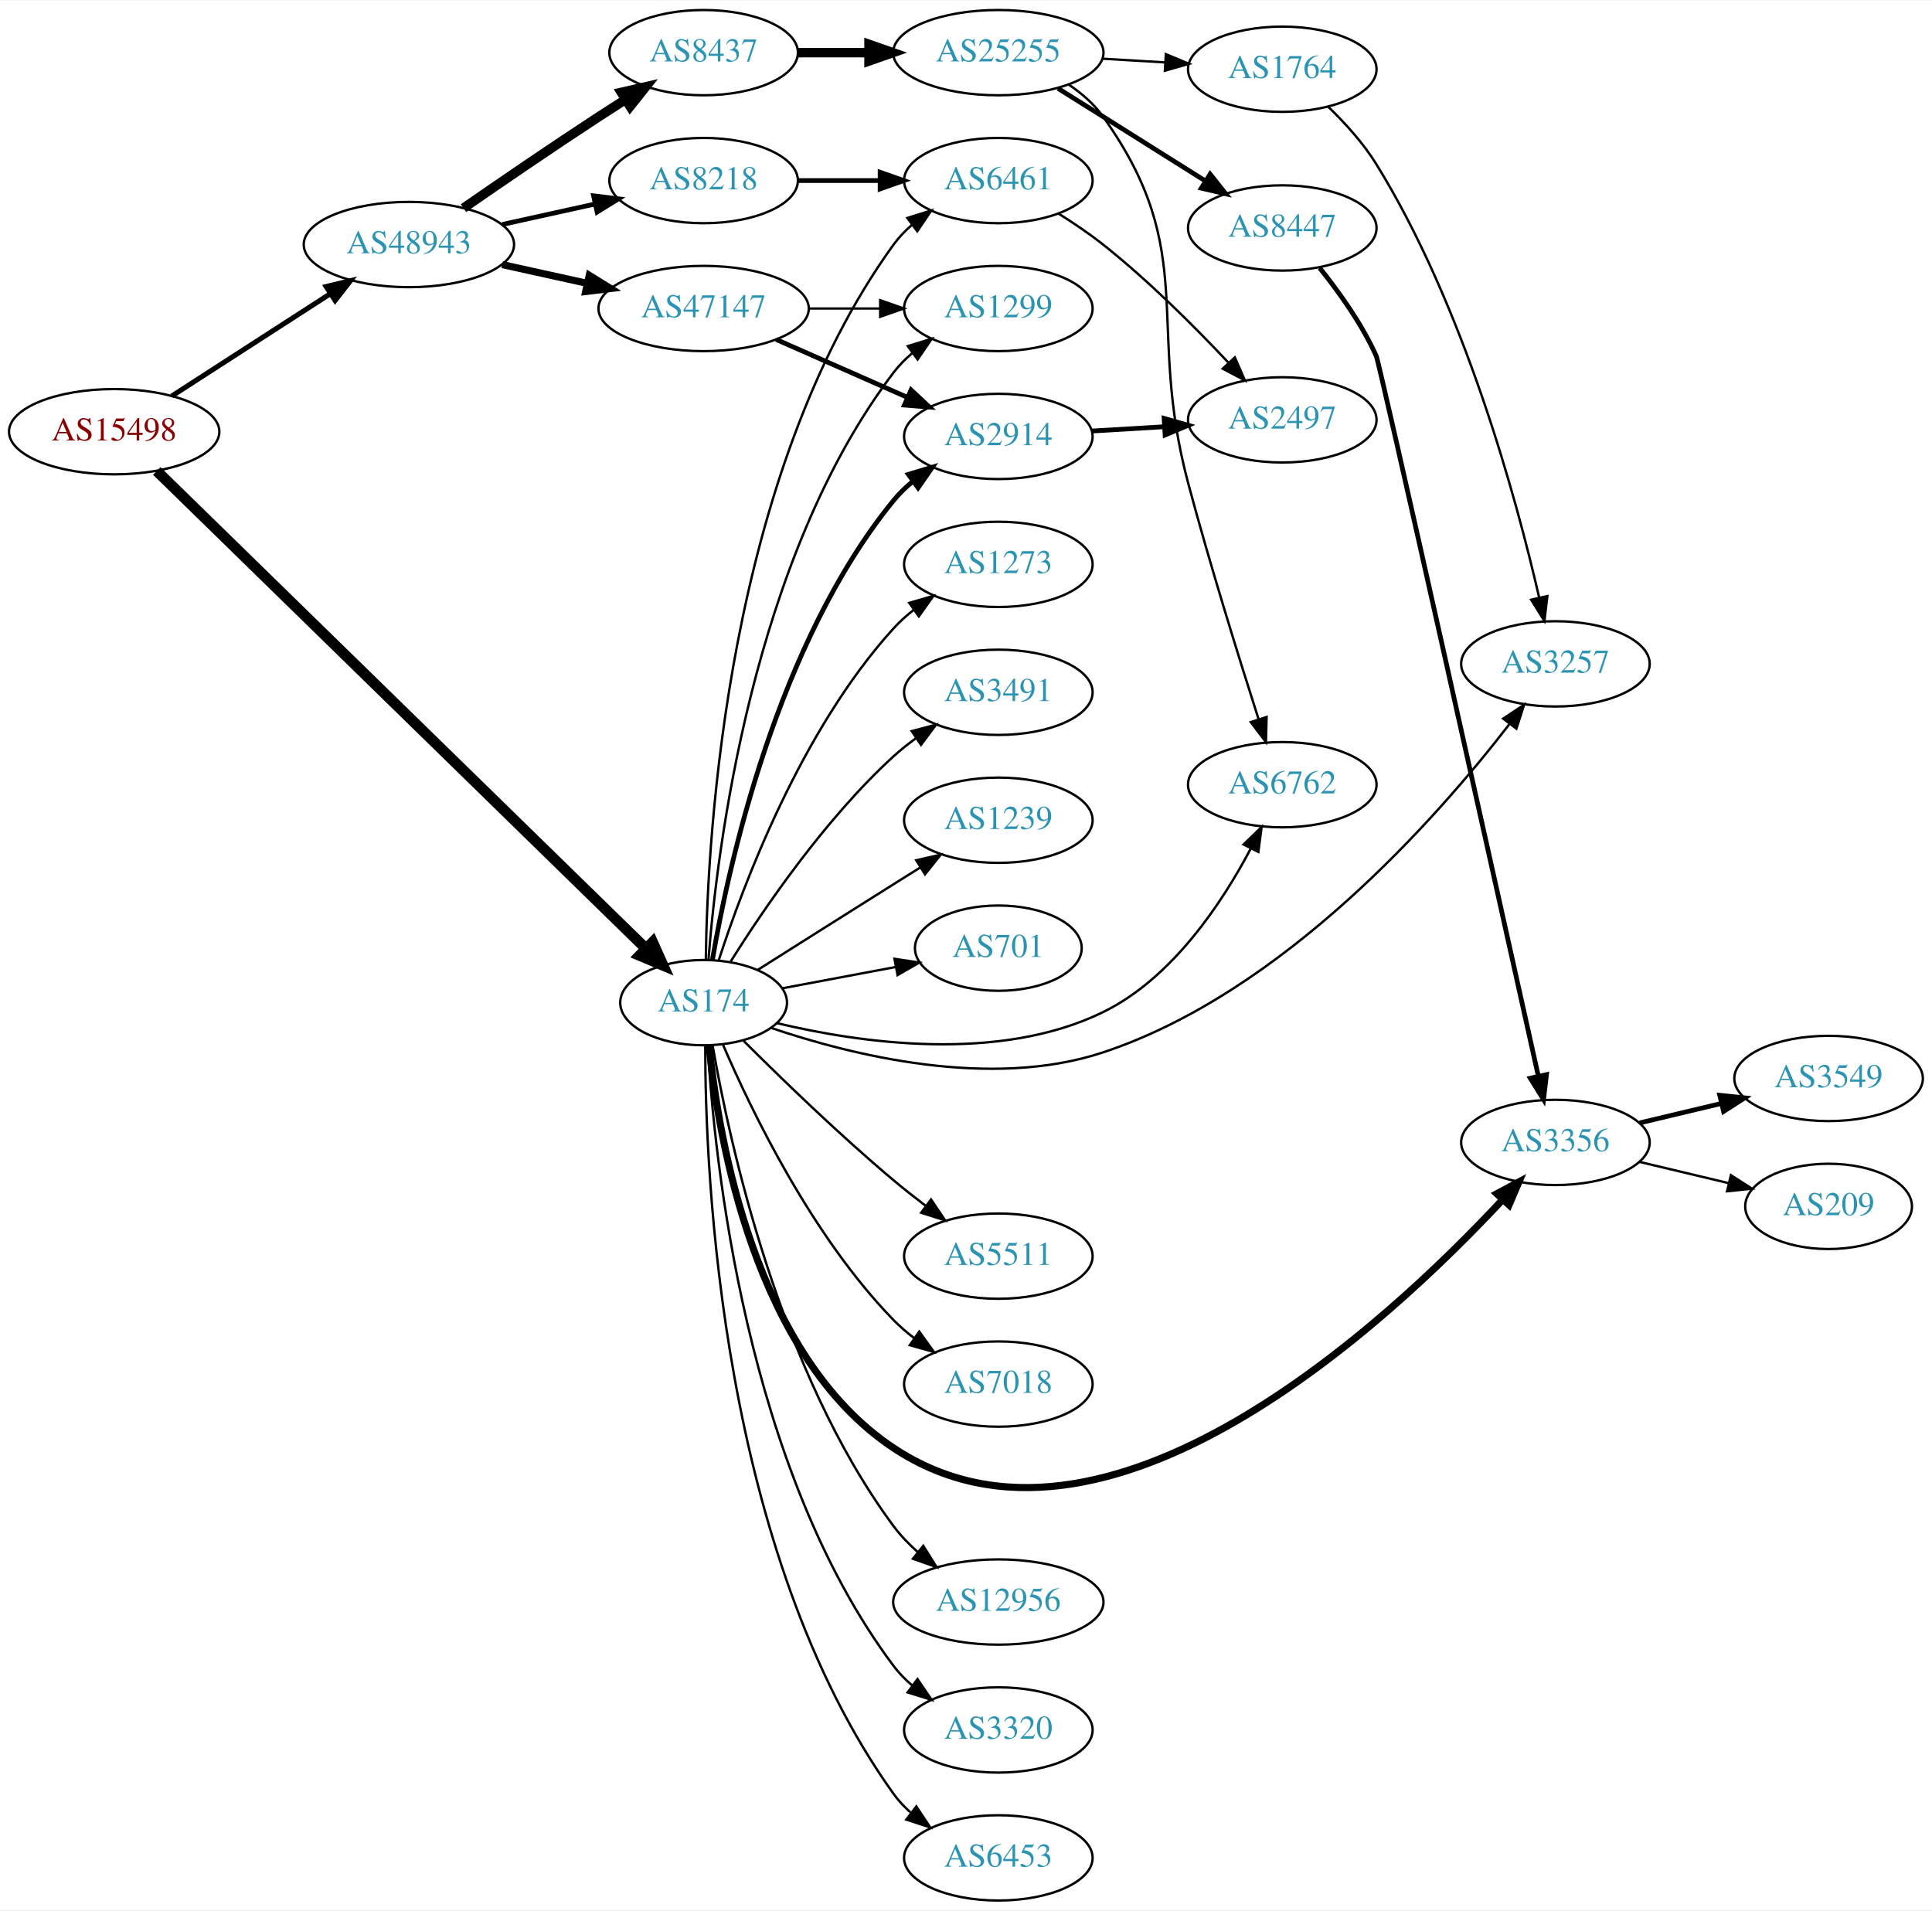
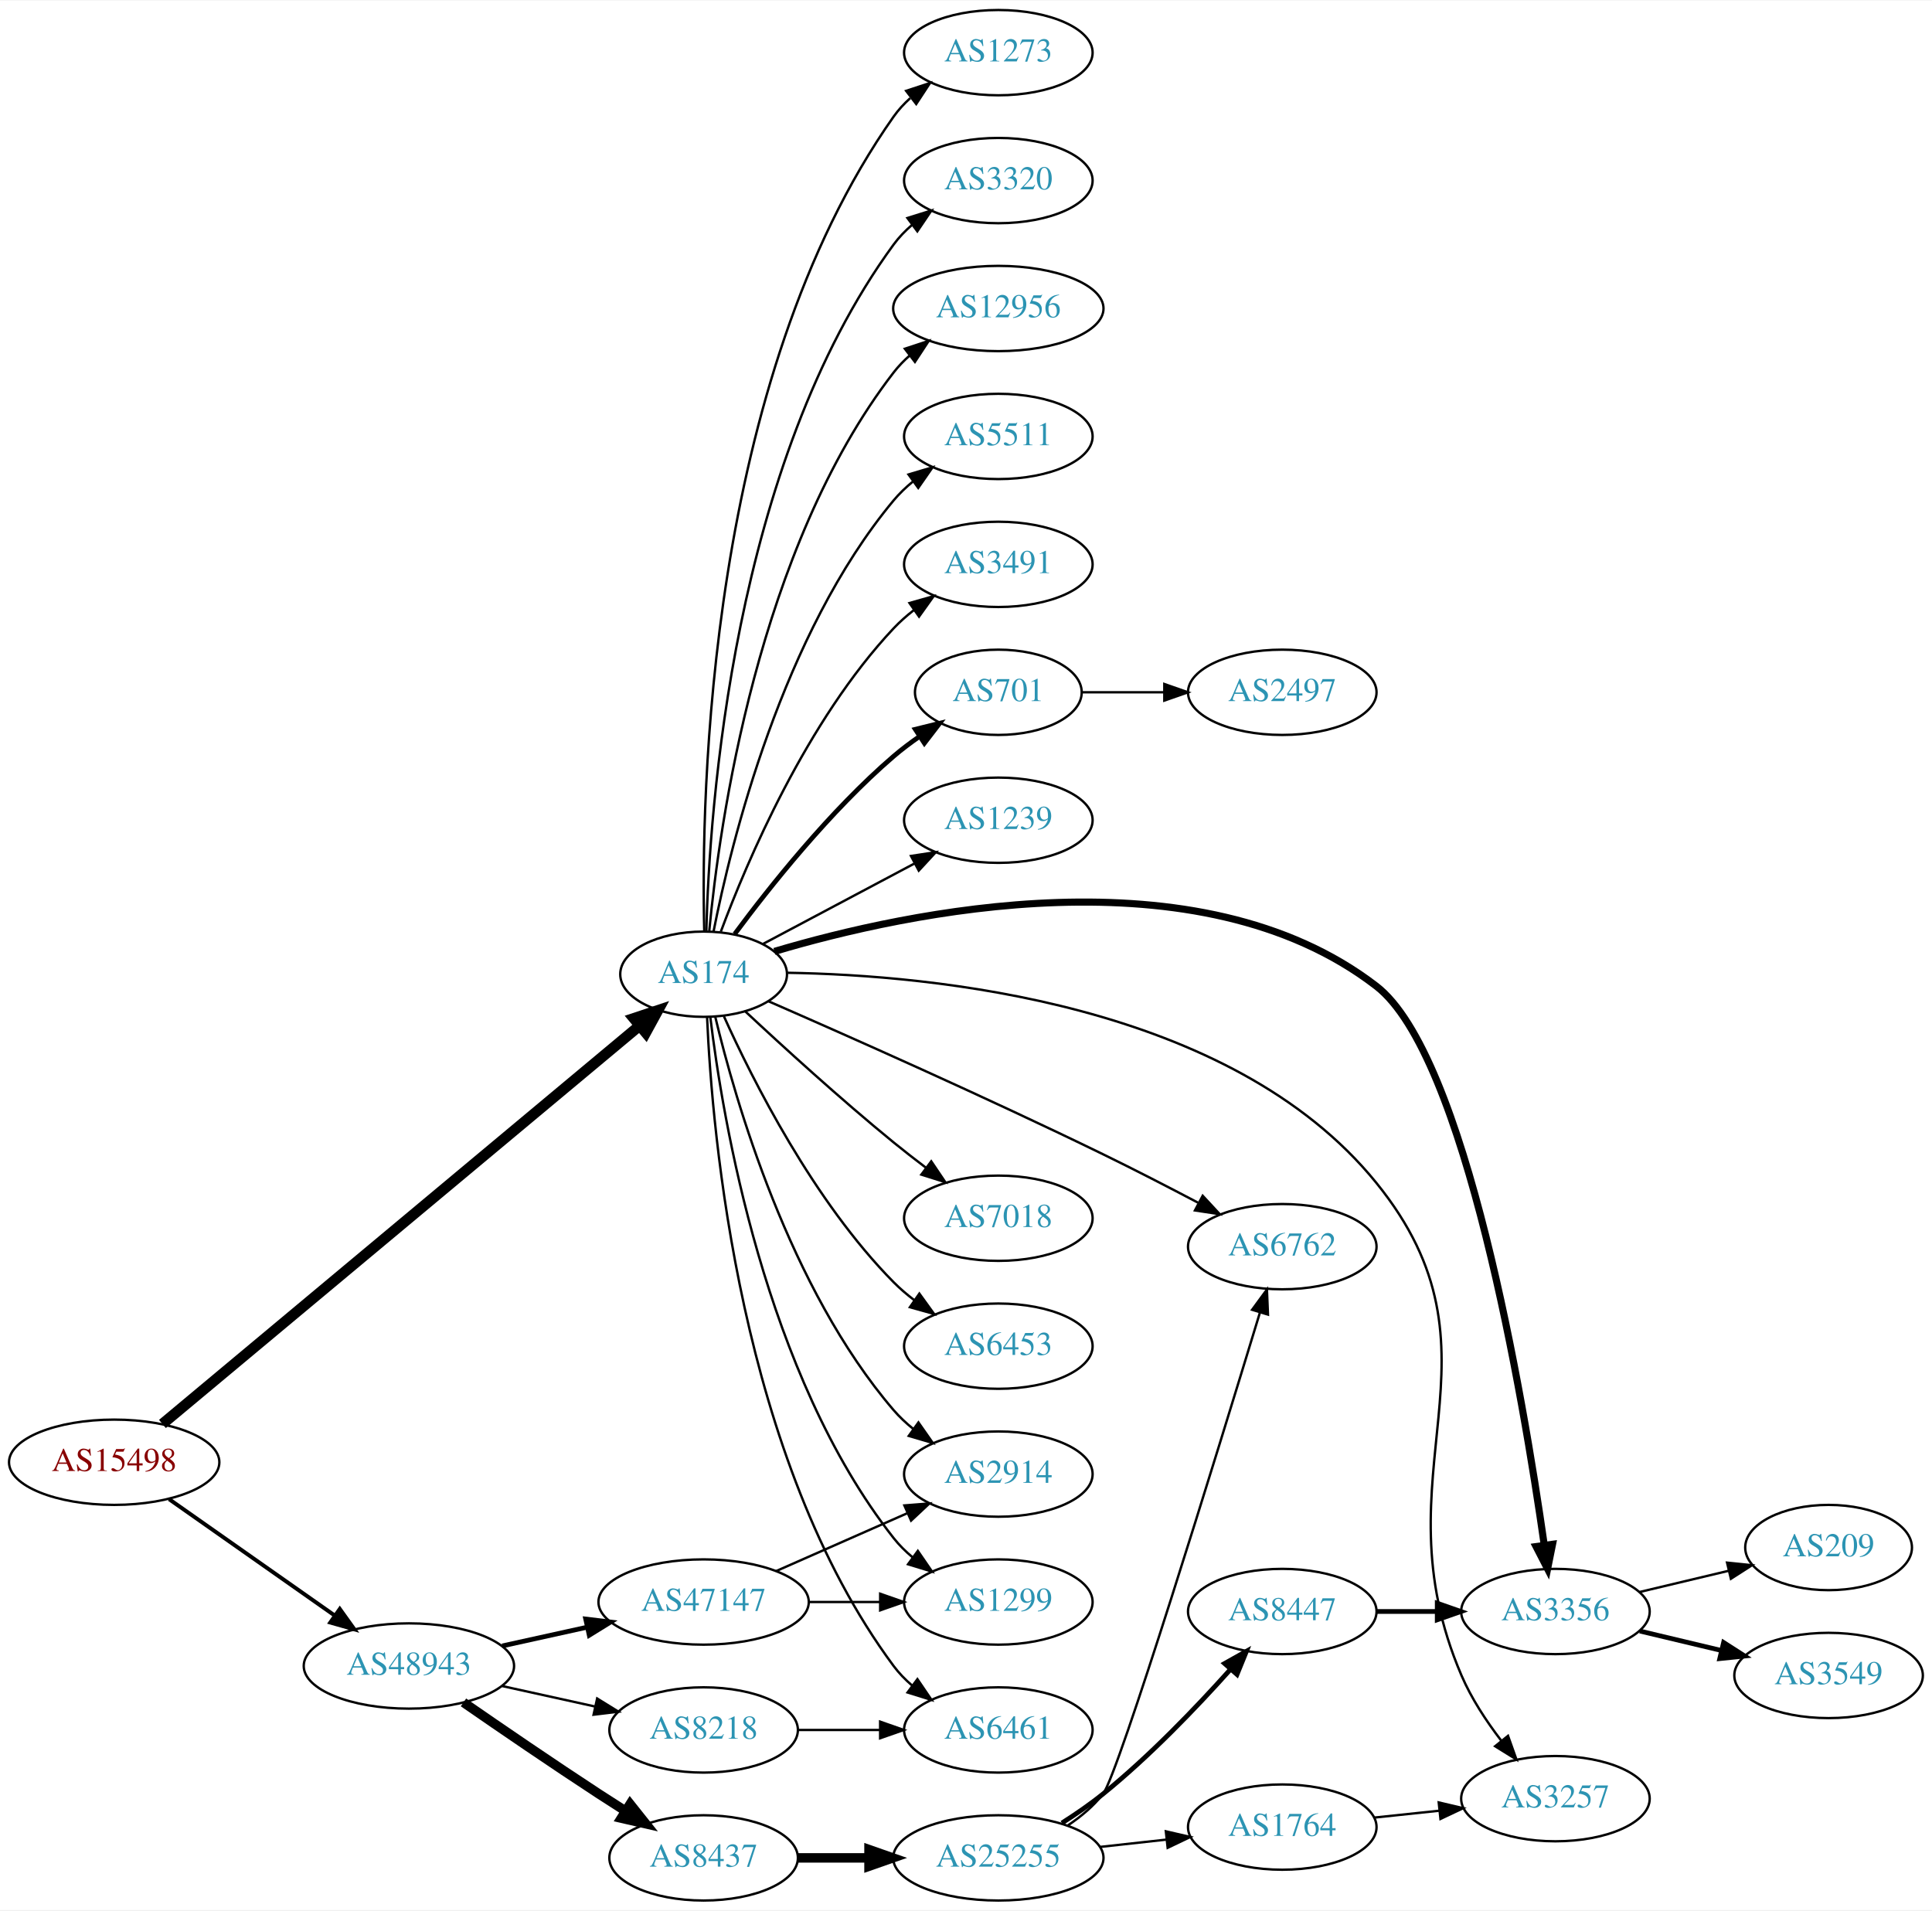
<svg xmlns="http://www.w3.org/2000/svg" xmlns:xlink="http://www.w3.org/1999/xlink" width="815pt" height="806pt" viewBox="0.00 0.00 815.45 806.00">
  <g id="graph0" class="graph" transform="scale(1 1) rotate(0) translate(4 802)">
    <polygon fill="white" stroke="none" points="-4,4 -4,-802 811.448,-802 811.448,4 -4,4" />
    <g id="node1" class="node">
      <g id="a_node1">
        <a xlink:href="/asn/15498" xlink:title="AS15498 ~ RTCnow Streaming Services GmbH [AT]">
-           <ellipse fill="#ffffff" stroke="black" cx="44.196" cy="-620" rx="44.393" ry="18" />
-           <text text-anchor="middle" x="44.196" y="-616.3" font-family="Times,serif" font-size="14.00" fill="#880000">AS15498</text>
+           <ellipse fill="#ffffff" stroke="black" cx="44.196" cy="-185" rx="44.393" ry="18" />
+           <text text-anchor="middle" x="44.196" y="-181.3" font-family="Times,serif" font-size="14.00" fill="#880000">AS15498</text>
        </a>
      </g>
    </g>
    <g id="node2" class="node">
      <g id="a_node2">
        <a xlink:href="/asn/174" xlink:title="AS174 ~ Cogent Communications [US]">
-           <ellipse fill="#ffffff" stroke="black" cx="292.98" cy="-379" rx="35.194" ry="18" />
-           <text text-anchor="middle" x="292.98" y="-375.3" font-family="Times,serif" font-size="14.00" fill="#2c94b3">AS174</text>
+           <ellipse fill="#ffffff" stroke="black" cx="292.98" cy="-391" rx="35.194" ry="18" />
+           <text text-anchor="middle" x="292.98" y="-387.3" font-family="Times,serif" font-size="14.00" fill="#2c94b3">AS174</text>
        </a>
      </g>
    </g>
    <g id="edge1" class="edge">
-       <path fill="none" stroke="black" stroke-width="4.5" d="M62.159,-603.435C105.263,-561.341 219.078,-450.193 268.51,-401.92" />
-       <polygon fill="black" stroke="black" stroke-width="4.5" points="271.467,-404.537 275.87,-394.733 265.965,-398.902 271.467,-404.537" />
+       <path fill="none" stroke="black" stroke-width="4.5" d="M64.561,-201.164C108.584,-237.912 216.202,-327.745 265.963,-369.282" />
+       <polygon fill="black" stroke="black" stroke-width="4.5" points="263.515,-372.368 273.715,-375.753 268.561,-366.322 263.515,-372.368" />
    </g>
    <g id="node3" class="node">
      <g id="a_node3">
        <a xlink:href="/asn/48943" xlink:title="AS48943 ~ KAPPER NETWORK-COMMUNICATIONS GmbH [AT]">
-           <ellipse fill="#ffffff" stroke="black" cx="168.588" cy="-699" rx="44.393" ry="18" />
-           <text text-anchor="middle" x="168.588" y="-695.3" font-family="Times,serif" font-size="14.00" fill="#2c94b3">AS48943</text>
+           <ellipse fill="#ffffff" stroke="black" cx="168.588" cy="-99" rx="44.393" ry="18" />
+           <text text-anchor="middle" x="168.588" y="-95.3" font-family="Times,serif" font-size="14.00" fill="#2c94b3">AS48943</text>
        </a>
      </g>
    </g>
    <g id="edge2" class="edge">
-       <path fill="none" stroke="black" stroke-width="2.132" d="M68.505,-635.045C87.44,-647.267 114.352,-664.638 135.352,-678.192" />
-       <polygon fill="black" stroke="black" stroke-width="2.132" points="133.649,-681.259 143.949,-683.742 137.445,-675.378 133.649,-681.259" />
+       <path fill="none" stroke="black" stroke-width="1.658" d="M67.36,-169.426C86.942,-155.666 115.676,-135.477 137.363,-120.238" />
+       <polygon fill="black" stroke="black" stroke-width="1.658" points="139.419,-123.071 145.589,-114.458 135.394,-117.344 139.419,-123.071" />
    </g>
    <g id="node4" class="node">
      <g id="a_node4">
-         <a xlink:href="/asn/3257" xlink:title="AS3257 ~ GTT [DE]">
-           <ellipse fill="#ffffff" stroke="black" cx="652.508" cy="-522" rx="39.794" ry="18" />
-           <text text-anchor="middle" x="652.508" y="-518.3" font-family="Times,serif" font-size="14.00" fill="#2c94b3">AS3257</text>
+         <a xlink:href="/asn/3491" xlink:title="AS3491 ~ PCCW Global, Inc. [US]">
+           <ellipse fill="#ffffff" stroke="black" cx="417.373" cy="-564" rx="39.794" ry="18" />
+           <text text-anchor="middle" x="417.373" y="-560.3" font-family="Times,serif" font-size="14.00" fill="#2c94b3">AS3491</text>
        </a>
      </g>
    </g>
    <g id="edge3" class="edge">
-       <path fill="none" stroke="black" d="M321.399,-368.368C355.191,-356.882 413.979,-342.206 461.569,-358 537.683,-383.261 602.543,-456.989 632.979,-496.421" />
-       <polygon fill="black" stroke="black" points="630.456,-498.887 639.284,-504.744 636.035,-494.66 630.456,-498.887" />
+       <path fill="none" stroke="black" d="M300.265,-409.014C311.277,-438.558 336.437,-497.924 373.176,-537 375.751,-539.738 378.661,-542.312 381.725,-544.699" />
+       <polygon fill="black" stroke="black" points="379.875,-547.677 390.067,-550.571 383.904,-541.953 379.875,-547.677" />
    </g>
    <g id="node5" class="node">
      <g id="a_node5">
-         <a xlink:href="/asn/3356" xlink:title="AS3356 ~ Level 3 Parent, LLC [US]">
-           <ellipse fill="#ffffff" stroke="black" cx="652.508" cy="-320" rx="39.794" ry="18" />
-           <text text-anchor="middle" x="652.508" y="-316.3" font-family="Times,serif" font-size="14.00" fill="#2c94b3">AS3356</text>
+         <a xlink:href="/asn/701" xlink:title="AS701 ~ UUNET [US]">
+           <ellipse fill="#ffffff" stroke="black" cx="417.373" cy="-510" rx="35.194" ry="18" />
+           <text text-anchor="middle" x="417.373" y="-506.3" font-family="Times,serif" font-size="14.00" fill="#2c94b3">AS701</text>
        </a>
      </g>
    </g>
    <g id="edge4" class="edge">
-       <path fill="none" stroke="black" stroke-width="3" d="M295.278,-360.987C299.173,-321.96 314.458,-229.98 373.176,-191 462.019,-132.022 582.148,-244.209 630.279,-295.897" />
-       <polygon fill="black" stroke="black" stroke-width="3" points="627.771,-298.34 637.108,-303.347 632.931,-293.611 627.771,-298.34" />
+       <path fill="none" stroke="black" stroke-width="2" d="M306.097,-407.964C320.599,-427.524 346.311,-459.939 373.176,-483 376.59,-485.931 380.354,-488.763 384.192,-491.42" />
+       <polygon fill="black" stroke="black" stroke-width="2" points="382.325,-494.381 392.61,-496.927 386.158,-488.523 382.325,-494.381" />
    </g>
    <g id="node6" class="node">
      <g id="a_node6">
-         <a xlink:href="/asn/6453" xlink:title="AS6453 ~ TATA COMMUNICATIONS (AMERICA) INC [US]">
-           <ellipse fill="#ffffff" stroke="black" cx="417.373" cy="-18" rx="39.794" ry="18" />
-           <text text-anchor="middle" x="417.373" y="-14.3" font-family="Times,serif" font-size="14.00" fill="#2c94b3">AS6453</text>
-         </a>
-       </g>
-     </g>
-     <g id="edge5" class="edge">
-       <path fill="none" stroke="black" d="M293.665,-360.756C293.631,-307.052 300.035,-146.916 373.176,-45 375.187,-42.198 377.588,-39.623 380.213,-37.271" />
-       <polygon fill="black" stroke="black" points="382.766,-39.726 388.597,-30.88 378.522,-34.159 382.766,-39.726" />
-     </g>
-     <g id="node7" class="node">
-       <g id="a_node7">
-         <a xlink:href="/asn/1273" xlink:title="AS1273 ~ Vodafone Group PLC [EU]">
-           <ellipse fill="#ffffff" stroke="black" cx="417.373" cy="-564" rx="39.794" ry="18" />
-           <text text-anchor="middle" x="417.373" y="-560.3" font-family="Times,serif" font-size="14.00" fill="#2c94b3">AS1273</text>
-         </a>
-       </g>
-     </g>
-     <g id="edge6" class="edge">
-       <path fill="none" stroke="black" d="M299.394,-396.99C309.578,-428.432 334.142,-494.112 373.176,-537 375.706,-539.78 378.587,-542.381 381.632,-544.785" />
-       <polygon fill="black" stroke="black" points="379.766,-547.753 389.948,-550.681 383.814,-542.042 379.766,-547.753" />
-     </g>
-     <g id="node8" class="node">
-       <g id="a_node8">
-         <a xlink:href="/asn/3491" xlink:title="AS3491 ~ PCCW Global, Inc. [US]">
-           <ellipse fill="#ffffff" stroke="black" cx="417.373" cy="-510" rx="39.794" ry="18" />
-           <text text-anchor="middle" x="417.373" y="-506.3" font-family="Times,serif" font-size="14.00" fill="#2c94b3">AS3491</text>
-         </a>
-       </g>
-     </g>
-     <g id="edge7" class="edge">
-       <path fill="none" stroke="black" d="M304.408,-396.366C318.197,-418.352 344.165,-456.546 373.176,-483 376.107,-485.672 379.336,-488.237 382.67,-490.649" />
-       <polygon fill="black" stroke="black" points="380.812,-493.618 391.06,-496.308 384.726,-487.814 380.812,-493.618" />
-     </g>
-     <g id="node9" class="node">
-       <g id="a_node9">
        <a xlink:href="/asn/1239" xlink:title="AS1239 ~ Sprint [US]">
          <ellipse fill="#ffffff" stroke="black" cx="417.373" cy="-456" rx="39.794" ry="18" />
          <text text-anchor="middle" x="417.373" y="-452.3" font-family="Times,serif" font-size="14.00" fill="#2c94b3">AS1239</text>
        </a>
      </g>
    </g>
+     <g id="edge5" class="edge">
+       <path fill="none" stroke="black" d="M318.161,-403.842C336.406,-413.531 361.682,-426.955 382.023,-437.757" />
+       <polygon fill="black" stroke="black" points="380.505,-440.914 390.978,-442.513 383.788,-434.732 380.505,-440.914" />
+     </g>
+     <g id="node7" class="node">
+       <g id="a_node7">
+         <a xlink:href="/asn/2914" xlink:title="AS2914 ~ NTT America, Inc. [US]">
+           <ellipse fill="#ffffff" stroke="black" cx="417.373" cy="-180" rx="39.794" ry="18" />
+           <text text-anchor="middle" x="417.373" y="-176.3" font-family="Times,serif" font-size="14.00" fill="#2c94b3">AS2914</text>
+         </a>
+       </g>
+     </g>
+     <g id="edge6" class="edge">
+       <path fill="none" stroke="black" d="M297.868,-373.132C306.294,-337.875 329.121,-258.328 373.176,-207 375.624,-204.148 378.45,-201.499 381.461,-199.063" />
+       <polygon fill="black" stroke="black" points="383.648,-201.801 389.729,-193.125 379.565,-196.116 383.648,-201.801" />
+     </g>
+     <g id="node8" class="node">
+       <g id="a_node8">
+         <a xlink:href="/asn/7018" xlink:title="AS7018 ~ AT&amp;T Services, Inc. [US]">
+           <ellipse fill="#ffffff" stroke="black" cx="417.373" cy="-288" rx="39.794" ry="18" />
+           <text text-anchor="middle" x="417.373" y="-284.3" font-family="Times,serif" font-size="14.00" fill="#2c94b3">AS7018</text>
+         </a>
+       </g>
+     </g>
+     <g id="edge7" class="edge">
+       <path fill="none" stroke="black" d="M310.574,-375.298C326.329,-360.59 350.854,-338.208 373.176,-320 377.516,-316.46 382.194,-312.822 386.813,-309.326" />
+       <polygon fill="black" stroke="black" points="389.054,-312.021 394.98,-303.238 384.871,-306.409 389.054,-312.021" />
+     </g>
+     <g id="node9" class="node">
+       <g id="a_node9">
+         <a xlink:href="/asn/6453" xlink:title="AS6453 ~ TATA COMMUNICATIONS (AMERICA) INC [US]">
+           <ellipse fill="#ffffff" stroke="black" cx="417.373" cy="-234" rx="39.794" ry="18" />
+           <text text-anchor="middle" x="417.373" y="-230.3" font-family="Times,serif" font-size="14.00" fill="#2c94b3">AS6453</text>
+         </a>
+       </g>
+     </g>
    <g id="edge8" class="edge">
-       <path fill="none" stroke="black" d="M315.814,-392.821C331.709,-402.875 353.762,-416.804 373.176,-429 376.799,-431.276 380.595,-433.656 384.37,-436.019" />
-       <polygon fill="black" stroke="black" points="382.712,-439.11 393.046,-441.446 386.424,-433.176 382.712,-439.11" />
+       <path fill="none" stroke="black" d="M301.53,-373.267C313.599,-346.481 339.362,-295.205 373.176,-261 375.819,-258.327 378.775,-255.797 381.866,-253.437" />
+       <polygon fill="black" stroke="black" points="384.04,-256.189 390.248,-247.603 380.041,-250.444 384.04,-256.189" />
    </g>
    <g id="node10" class="node">
      <g id="a_node10">
-         <a xlink:href="/asn/701" xlink:title="AS701 ~ UUNET [US]">
-           <ellipse fill="#ffffff" stroke="black" cx="417.373" cy="-402" rx="35.194" ry="18" />
-           <text text-anchor="middle" x="417.373" y="-398.3" font-family="Times,serif" font-size="14.00" fill="#2c94b3">AS701</text>
+         <a xlink:href="/asn/1273" xlink:title="AS1273 ~ Vodafone Group PLC [EU]">
+           <ellipse fill="#ffffff" stroke="black" cx="417.373" cy="-780" rx="39.794" ry="18" />
+           <text text-anchor="middle" x="417.373" y="-776.3" font-family="Times,serif" font-size="14.00" fill="#2c94b3">AS1273</text>
        </a>
      </g>
    </g>
    <g id="edge9" class="edge">
-       <path fill="none" stroke="black" d="M326.137,-385.043C340.778,-387.794 358.306,-391.088 374.003,-394.038" />
-       <polygon fill="black" stroke="black" points="373.531,-397.51 384.005,-395.918 374.824,-390.631 373.531,-397.51" />
+       <path fill="none" stroke="black" d="M293.243,-409.124C291.849,-465.591 294.439,-641.243 373.176,-753 375.163,-755.82 377.547,-758.407 380.161,-760.767" />
+       <polygon fill="black" stroke="black" points="378.458,-763.871 388.525,-767.171 382.713,-758.313 378.458,-763.871" />
    </g>
    <g id="node11" class="node">
      <g id="a_node11">
-         <a xlink:href="/asn/1299" xlink:title="AS1299 ~ Telia Carrier [EU]">
-           <ellipse fill="#ffffff" stroke="black" cx="417.373" cy="-672" rx="39.794" ry="18" />
-           <text text-anchor="middle" x="417.373" y="-668.3" font-family="Times,serif" font-size="14.00" fill="#2c94b3">AS1299</text>
+         <a xlink:href="/asn/3257" xlink:title="AS3257 ~ GTT [DE]">
+           <ellipse fill="#ffffff" stroke="black" cx="652.508" cy="-43" rx="39.794" ry="18" />
+           <text text-anchor="middle" x="652.508" y="-39.3" font-family="Times,serif" font-size="14.00" fill="#2c94b3">AS3257</text>
        </a>
      </g>
    </g>
    <g id="edge10" class="edge">
-       <path fill="none" stroke="black" d="M295.033,-397.108C298.55,-443.115 313.338,-566.411 373.176,-645 375.453,-647.99 378.165,-650.732 381.104,-653.225" />
-       <polygon fill="black" stroke="black" points="379.146,-656.13 389.273,-659.244 383.298,-650.494 379.146,-656.13" />
+       <path fill="none" stroke="black" d="M328.421,-391.605C389.305,-390.614 515.318,-378.908 576.862,-303 635.947,-230.124 575.873,-181.22 612.862,-95 617.009,-85.333 623.283,-75.79 629.577,-67.57" />
+       <polygon fill="black" stroke="black" points="632.504,-69.516 636.055,-59.533 627.054,-65.123 632.504,-69.516" />
    </g>
    <g id="node12" class="node">
      <g id="a_node12">
-         <a xlink:href="/asn/6461" xlink:title="AS6461 ~ Zayo Bandwidth [US]">
-           <ellipse fill="#ffffff" stroke="black" cx="417.373" cy="-726" rx="39.794" ry="18" />
-           <text text-anchor="middle" x="417.373" y="-722.3" font-family="Times,serif" font-size="14.00" fill="#2c94b3">AS6461</text>
+         <a xlink:href="/asn/3356" xlink:title="AS3356 ~ Level 3 Parent, LLC [US]">
+           <ellipse fill="#ffffff" stroke="black" cx="652.508" cy="-122" rx="39.794" ry="18" />
+           <text text-anchor="middle" x="652.508" y="-118.3" font-family="Times,serif" font-size="14.00" fill="#2c94b3">AS3356</text>
        </a>
      </g>
    </g>
    <g id="edge11" class="edge">
-       <path fill="none" stroke="black" d="M293.903,-397.23C294.568,-449.429 302.791,-601.933 373.176,-699 375.383,-702.043 378.047,-704.82 380.957,-707.335" />
-       <polygon fill="black" stroke="black" points="378.973,-710.221 389.084,-713.384 383.152,-704.605 378.973,-710.221" />
+       <path fill="none" stroke="black" stroke-width="3" d="M322.867,-400.624C378.482,-417.181 501.571,-444.007 576.862,-386 614.591,-356.932 638.928,-212.161 647.77,-150.206" />
+       <polygon fill="black" stroke="black" stroke-width="3" points="651.281,-150.372 649.195,-139.985 644.348,-149.406 651.281,-150.372" />
    </g>
    <g id="node13" class="node">
      <g id="a_node13">
-         <a xlink:href="/asn/5511" xlink:title="AS5511 ~ Orange S.A. [FR]">
-           <ellipse fill="#ffffff" stroke="black" cx="417.373" cy="-272" rx="39.794" ry="18" />
-           <text text-anchor="middle" x="417.373" y="-268.3" font-family="Times,serif" font-size="14.00" fill="#2c94b3">AS5511</text>
+         <a xlink:href="/asn/3320" xlink:title="AS3320 ~ DTAG [DE]">
+           <ellipse fill="#ffffff" stroke="black" cx="417.373" cy="-726" rx="39.794" ry="18" />
+           <text text-anchor="middle" x="417.373" y="-722.3" font-family="Times,serif" font-size="14.00" fill="#2c94b3">AS3320</text>
        </a>
      </g>
    </g>
    <g id="edge12" class="edge">
-       <path fill="none" stroke="black" d="M309.834,-362.895C325.458,-347.289 350.252,-323.226 373.176,-304 377.467,-300.402 382.119,-296.732 386.728,-293.223" />
-       <polygon fill="black" stroke="black" points="388.971,-295.916 394.889,-287.128 384.782,-290.307 388.971,-295.916" />
+       <path fill="none" stroke="black" d="M294.125,-409.283C295.409,-460.223 305.178,-606.113 373.176,-699 375.397,-702.033 378.07,-704.803 380.985,-707.314" />
+       <polygon fill="black" stroke="black" points="379.006,-710.204 389.121,-713.357 383.181,-704.584 379.006,-710.204" />
    </g>
    <g id="node14" class="node">
      <g id="a_node14">
-         <a xlink:href="/asn/7018" xlink:title="AS7018 ~ AT&amp;T Services, Inc. [US]">
-           <ellipse fill="#ffffff" stroke="black" cx="417.373" cy="-218" rx="39.794" ry="18" />
-           <text text-anchor="middle" x="417.373" y="-214.3" font-family="Times,serif" font-size="14.00" fill="#2c94b3">AS7018</text>
+         <a xlink:href="/asn/12956" xlink:title="AS12956 ~ TELXIUS [ES]">
+           <ellipse fill="#ffffff" stroke="black" cx="417.373" cy="-672" rx="44.393" ry="18" />
+           <text text-anchor="middle" x="417.373" y="-668.3" font-family="Times,serif" font-size="14.00" fill="#2c94b3">AS12956</text>
        </a>
      </g>
    </g>
    <g id="edge13" class="edge">
-       <path fill="none" stroke="black" d="M301.203,-361.161C313.014,-333.663 338.646,-280.4 373.176,-245 375.801,-242.309 378.745,-239.768 381.829,-237.401" />
-       <polygon fill="black" stroke="black" points="384.004,-240.151 390.2,-231.556 379.997,-234.411 384.004,-240.151" />
+       <path fill="none" stroke="black" d="M295.361,-409.276C299.58,-453.974 315.752,-570.581 373.176,-645 375.175,-647.591 377.499,-649.996 380.011,-652.217" />
+       <polygon fill="black" stroke="black" points="377.913,-655.018 387.98,-658.32 382.169,-649.461 377.913,-655.018" />
    </g>
    <g id="node15" class="node">
      <g id="a_node15">
-         <a xlink:href="/asn/12956" xlink:title="AS12956 ~ TELXIUS [ES]">
-           <ellipse fill="#ffffff" stroke="black" cx="417.373" cy="-126" rx="44.393" ry="18" />
-           <text text-anchor="middle" x="417.373" y="-122.3" font-family="Times,serif" font-size="14.00" fill="#2c94b3">AS12956</text>
+         <a xlink:href="/asn/5511" xlink:title="AS5511 ~ Orange S.A. [FR]">
+           <ellipse fill="#ffffff" stroke="black" cx="417.373" cy="-618" rx="39.794" ry="18" />
+           <text text-anchor="middle" x="417.373" y="-614.3" font-family="Times,serif" font-size="14.00" fill="#2c94b3">AS5511</text>
        </a>
      </g>
    </g>
    <g id="edge14" class="edge">
-       <path fill="none" stroke="black" d="M296.768,-360.997C303.685,-321.031 324.706,-223.284 373.176,-158 376.083,-154.085 379.603,-150.435 383.364,-147.105" />
-       <polygon fill="black" stroke="black" points="385.694,-149.723 391.305,-140.736 381.314,-144.262 385.694,-149.723" />
+       <path fill="none" stroke="black" d="M297.157,-408.966C304.572,-446.51 326.086,-534.475 373.176,-591 375.582,-593.888 378.38,-596.561 381.373,-599.011" />
+       <polygon fill="black" stroke="black" points="379.462,-601.948 389.616,-604.97 383.562,-596.275 379.462,-601.948" />
    </g>
    <g id="node16" class="node">
      <g id="a_node16">
-         <a xlink:href="/asn/6762" xlink:title="AS6762 ~ TELECOM ITALIA SPARKLE S.p.A. [IT]">
-           <ellipse fill="#ffffff" stroke="black" cx="537.215" cy="-471" rx="39.794" ry="18" />
-           <text text-anchor="middle" x="537.215" y="-467.3" font-family="Times,serif" font-size="14.00" fill="#2c94b3">AS6762</text>
+         <a xlink:href="/asn/1299" xlink:title="AS1299 ~ Telia Carrier [EU]">
+           <ellipse fill="#ffffff" stroke="black" cx="417.373" cy="-126" rx="39.794" ry="18" />
+           <text text-anchor="middle" x="417.373" y="-122.3" font-family="Times,serif" font-size="14.00" fill="#2c94b3">AS1299</text>
        </a>
      </g>
    </g>
    <g id="edge15" class="edge">
-       <path fill="none" stroke="black" d="M323.893,-370.365C358.851,-362.003 417.517,-353.452 461.569,-375 490.738,-389.269 511.802,-421.046 523.971,-444.142" />
-       <polygon fill="black" stroke="black" points="520.871,-445.766 528.493,-453.125 527.123,-442.619 520.871,-445.766" />
+       <path fill="none" stroke="black" d="M295.804,-372.926C300.919,-330.347 318.78,-222.129 373.176,-153 375.501,-150.046 378.244,-147.329 381.203,-144.851" />
+       <polygon fill="black" stroke="black" points="383.396,-147.584 389.399,-138.854 379.262,-141.935 383.396,-147.584" />
    </g>
    <g id="node17" class="node">
      <g id="a_node17">
-         <a xlink:href="/asn/3320" xlink:title="AS3320 ~ DTAG [DE]">
-           <ellipse fill="#ffffff" stroke="black" cx="417.373" cy="-72" rx="39.794" ry="18" />
-           <text text-anchor="middle" x="417.373" y="-68.3" font-family="Times,serif" font-size="14.00" fill="#2c94b3">AS3320</text>
+         <a xlink:href="/asn/6762" xlink:title="AS6762 ~ TELECOM ITALIA SPARKLE S.p.A. [IT]">
+           <ellipse fill="#ffffff" stroke="black" cx="537.215" cy="-276" rx="39.794" ry="18" />
+           <text text-anchor="middle" x="537.215" y="-272.3" font-family="Times,serif" font-size="14.00" fill="#2c94b3">AS6762</text>
        </a>
      </g>
    </g>
    <g id="edge16" class="edge">
-       <path fill="none" stroke="black" d="M294.694,-361.001C297.428,-313.452 310.551,-182.431 373.176,-99 375.433,-95.994 378.131,-93.242 381.061,-90.742" />
-       <polygon fill="black" stroke="black" points="383.256,-93.473 389.218,-84.715 379.095,-87.843 383.256,-93.473" />
+       <path fill="none" stroke="black" d="M320.316,-379.6C353.503,-365.11 412.176,-339.079 461.569,-315 474.765,-308.567 489.093,-301.18 501.634,-294.578" />
+       <polygon fill="black" stroke="black" points="503.628,-297.483 510.828,-289.711 500.353,-291.297 503.628,-297.483" />
    </g>
    <g id="node18" class="node">
      <g id="a_node18">
-         <a xlink:href="/asn/2914" xlink:title="AS2914 ~ NTT America, Inc. [US]">
-           <ellipse fill="#ffffff" stroke="black" cx="417.373" cy="-618" rx="39.794" ry="18" />
-           <text text-anchor="middle" x="417.373" y="-614.3" font-family="Times,serif" font-size="14.00" fill="#2c94b3">AS2914</text>
+         <a xlink:href="/asn/6461" xlink:title="AS6461 ~ Zayo Bandwidth [US]">
+           <ellipse fill="#ffffff" stroke="black" cx="417.373" cy="-72" rx="39.794" ry="18" />
+           <text text-anchor="middle" x="417.373" y="-68.3" font-family="Times,serif" font-size="14.00" fill="#2c94b3">AS6461</text>
        </a>
      </g>
    </g>
    <g id="edge17" class="edge">
-       <path fill="none" stroke="black" stroke-width="2" d="M296.705,-397.139C303.4,-436.404 323.844,-530.595 373.176,-591 375.554,-593.911 378.333,-596.6 381.314,-599.06" />
-       <polygon fill="black" stroke="black" stroke-width="2" points="379.392,-601.99 389.541,-605.032 383.505,-596.325 379.392,-601.99" />
+       <path fill="none" stroke="black" d="M294.436,-372.953C296.533,-324.001 308.218,-186.519 373.176,-99 375.417,-95.982 378.103,-93.222 381.027,-90.717" />
+       <polygon fill="black" stroke="black" points="383.222,-93.447 389.174,-84.682 379.055,-87.822 383.222,-93.447" />
    </g>
    <g id="node22" class="node">
      <g id="a_node22">
-         <a xlink:href="/asn/47147" xlink:title="AS47147 ~ ANEXIA Internetdienstleistungs GmbH [AT]">
-           <ellipse fill="#ffffff" stroke="black" cx="292.98" cy="-672" rx="44.393" ry="18" />
-           <text text-anchor="middle" x="292.98" y="-668.3" font-family="Times,serif" font-size="14.00" fill="#2c94b3">AS47147</text>
+         <a xlink:href="/asn/8437" xlink:title="AS8437 ~ Hutchison Drei Austria GmbH [AT]">
+           <ellipse fill="#ffffff" stroke="black" cx="292.98" cy="-18" rx="39.794" ry="18" />
+           <text text-anchor="middle" x="292.98" y="-14.3" font-family="Times,serif" font-size="14.00" fill="#2c94b3">AS8437</text>
        </a>
      </g>
    </g>
    <g id="edge21" class="edge">
-       <path fill="none" stroke="black" stroke-width="3" d="M207.978,-690.531C219.37,-688.018 231.993,-685.233 243.917,-682.603" />
-       <polygon fill="black" stroke="black" stroke-width="3" points="244.716,-686.011 253.727,-680.439 243.208,-679.175 244.716,-686.011" />
+       <path fill="none" stroke="black" stroke-width="4" d="M191.619,-83.633C207.421,-72.695 229.278,-57.739 248.784,-45 252.366,-42.661 256.137,-40.241 259.897,-37.856" />
+       <polygon fill="black" stroke="black" stroke-width="4" points="261.959,-40.693 268.558,-32.404 258.23,-34.769 261.959,-40.693" />
    </g>
    <g id="node23" class="node">
      <g id="a_node23">
-         <a xlink:href="/asn/8218" xlink:title="AS8218 ~ legacy Neotelecoms [FR]">
-           <ellipse fill="#ffffff" stroke="black" cx="292.98" cy="-726" rx="39.794" ry="18" />
-           <text text-anchor="middle" x="292.98" y="-722.3" font-family="Times,serif" font-size="14.00" fill="#2c94b3">AS8218</text>
+         <a xlink:href="/asn/47147" xlink:title="AS47147 ~ ANEXIA Internetdienstleistungs GmbH [AT]">
+           <ellipse fill="#ffffff" stroke="black" cx="292.98" cy="-126" rx="44.393" ry="18" />
+           <text text-anchor="middle" x="292.98" y="-122.3" font-family="Times,serif" font-size="14.00" fill="#2c94b3">AS47147</text>
        </a>
      </g>
    </g>
    <g id="edge22" class="edge">
-       <path fill="none" stroke="black" stroke-width="2" d="M207.978,-707.469C220.369,-710.202 234.216,-713.257 247.036,-716.085" />
-       <polygon fill="black" stroke="black" stroke-width="2" points="246.532,-719.558 257.051,-718.295 248.04,-712.722 246.532,-719.558" />
+       <path fill="none" stroke="black" stroke-width="2" d="M207.978,-107.469C219.37,-109.982 231.993,-112.767 243.917,-115.397" />
+       <polygon fill="black" stroke="black" stroke-width="2" points="243.208,-118.825 253.727,-117.561 244.716,-111.989 243.208,-118.825" />
    </g>
    <g id="node24" class="node">
      <g id="a_node24">
-         <a xlink:href="/asn/8437" xlink:title="AS8437 ~ Hutchison Drei Austria GmbH [AT]">
-           <ellipse fill="#ffffff" stroke="black" cx="292.98" cy="-780" rx="39.794" ry="18" />
-           <text text-anchor="middle" x="292.98" y="-776.3" font-family="Times,serif" font-size="14.00" fill="#2c94b3">AS8437</text>
+         <a xlink:href="/asn/8218" xlink:title="AS8218 ~ legacy Neotelecoms [FR]">
+           <ellipse fill="#ffffff" stroke="black" cx="292.98" cy="-72" rx="39.794" ry="18" />
+           <text text-anchor="middle" x="292.98" y="-68.3" font-family="Times,serif" font-size="14.00" fill="#2c94b3">AS8218</text>
        </a>
      </g>
    </g>
    <g id="edge23" class="edge">
-       <path fill="none" stroke="black" stroke-width="4" d="M191.619,-714.367C207.421,-725.305 229.278,-740.261 248.784,-753 252.366,-755.339 256.137,-757.759 259.897,-760.144" />
-       <polygon fill="black" stroke="black" stroke-width="4" points="258.23,-763.231 268.558,-765.596 261.959,-757.307 258.23,-763.231" />
-     </g>
-     <g id="node20" class="node">
-       <g id="a_node20">
-         <a xlink:href="/asn/3549" xlink:title="AS3549 ~ Level 3 Parent, LLC [US]">
-           <ellipse fill="#ffffff" stroke="black" cx="767.801" cy="-347" rx="39.794" ry="18" />
-           <text text-anchor="middle" x="767.801" y="-343.3" font-family="Times,serif" font-size="14.00" fill="#2c94b3">AS3549</text>
-         </a>
-       </g>
-     </g>
-     <g id="edge19" class="edge">
-       <path fill="none" stroke="black" stroke-width="2" d="M688.115,-328.248C698.987,-330.838 711.141,-333.735 722.583,-336.462" />
-       <polygon fill="black" stroke="black" stroke-width="2" points="721.867,-339.889 732.406,-338.803 723.49,-333.08 721.867,-339.889" />
-     </g>
-     <g id="node21" class="node">
-       <g id="a_node21">
-         <a xlink:href="/asn/209" xlink:title="AS209 ~ CenturyLink Communications, LLC [US]">
-           <ellipse fill="#ffffff" stroke="black" cx="767.801" cy="-293" rx="35.194" ry="18" />
-           <text text-anchor="middle" x="767.801" y="-289.3" font-family="Times,serif" font-size="14.00" fill="#2c94b3">AS209</text>
-         </a>
-       </g>
-     </g>
-     <g id="edge20" class="edge">
-       <path fill="none" stroke="black" d="M688.115,-311.752C699.91,-308.942 713.214,-305.771 725.482,-302.847" />
-       <polygon fill="black" stroke="black" points="726.571,-306.186 735.487,-300.463 724.948,-299.376 726.571,-306.186" />
+       <path fill="none" stroke="black" d="M207.978,-90.531C220.369,-87.798 234.216,-84.743 247.036,-81.915" />
+       <polygon fill="black" stroke="black" points="248.04,-85.278 257.051,-79.706 246.532,-78.442 248.04,-85.278" />
    </g>
    <g id="node19" class="node">
      <g id="a_node19">
        <a xlink:href="/asn/2497" xlink:title="AS2497 ~ Internet Initiative Japan Inc. [JP]">
-           <ellipse fill="#ffffff" stroke="black" cx="537.215" cy="-625" rx="39.794" ry="18" />
-           <text text-anchor="middle" x="537.215" y="-621.3" font-family="Times,serif" font-size="14.00" fill="#2c94b3">AS2497</text>
-         </a>
-       </g>
-     </g>
-     <g id="edge33" class="edge">
-       <path fill="none" stroke="black" d="M442.782,-712.059C449.092,-708.105 455.745,-703.612 461.569,-699 480.694,-683.853 500.202,-664.344 514.477,-649.16" />
-       <polygon fill="black" stroke="black" points="517.2,-651.372 521.435,-641.66 512.068,-646.611 517.2,-651.372" />
+           <ellipse fill="#ffffff" stroke="black" cx="537.215" cy="-510" rx="39.794" ry="18" />
+           <text text-anchor="middle" x="537.215" y="-506.3" font-family="Times,serif" font-size="14.00" fill="#2c94b3">AS2497</text>
+         </a>
+       </g>
    </g>
    <g id="edge18" class="edge">
-       <path fill="none" stroke="black" stroke-width="2" d="M456.959,-620.292C466.725,-620.872 477.342,-621.503 487.536,-622.108" />
-       <polygon fill="black" stroke="black" stroke-width="2" points="487.352,-625.604 497.542,-622.703 487.768,-618.616 487.352,-625.604" />
-     </g>
-     <g id="edge24" class="edge">
-       <path fill="none" stroke="black" d="M337.476,-672C347.165,-672 357.502,-672 367.394,-672" />
-       <polygon fill="black" stroke="black" points="367.497,-675.5 377.497,-672 367.497,-668.5 367.497,-675.5" />
-     </g>
-     <g id="edge25" class="edge">
-       <path fill="none" stroke="black" stroke-width="2" d="M323.608,-658.928C340.203,-651.607 361.062,-642.403 378.795,-634.579" />
-       <polygon fill="black" stroke="black" stroke-width="2" points="380.543,-637.634 388.279,-630.395 377.717,-631.23 380.543,-637.634" />
-     </g>
-     <g id="edge26" class="edge">
-       <path fill="none" stroke="black" stroke-width="2" d="M332.706,-726C343.644,-726 355.695,-726 367.161,-726" />
-       <polygon fill="black" stroke="black" stroke-width="2" points="367.479,-729.5 377.479,-726 367.479,-722.5 367.479,-729.5" />
+       <path fill="none" stroke="black" d="M452.774,-510C463.598,-510 475.766,-510 487.393,-510" />
+       <polygon fill="black" stroke="black" points="487.424,-513.5 497.424,-510 487.424,-506.5 487.424,-513.5" />
+     </g>
+     <g id="node20" class="node">
+       <g id="a_node20">
+         <a xlink:href="/asn/209" xlink:title="AS209 ~ CenturyLink Communications, LLC [US]">
+           <ellipse fill="#ffffff" stroke="black" cx="767.801" cy="-149" rx="35.194" ry="18" />
+           <text text-anchor="middle" x="767.801" y="-145.3" font-family="Times,serif" font-size="14.00" fill="#2c94b3">AS209</text>
+         </a>
+       </g>
+     </g>
+     <g id="edge19" class="edge">
+       <path fill="none" stroke="black" d="M688.115,-130.248C699.91,-133.058 713.214,-136.229 725.482,-139.153" />
+       <polygon fill="black" stroke="black" points="724.948,-142.624 735.487,-141.537 726.571,-135.814 724.948,-142.624" />
+     </g>
+     <g id="node21" class="node">
+       <g id="a_node21">
+         <a xlink:href="/asn/3549" xlink:title="AS3549 ~ Level 3 Parent, LLC [US]">
+           <ellipse fill="#ffffff" stroke="black" cx="767.801" cy="-95" rx="39.794" ry="18" />
+           <text text-anchor="middle" x="767.801" y="-91.3" font-family="Times,serif" font-size="14.00" fill="#2c94b3">AS3549</text>
+         </a>
+       </g>
+     </g>
+     <g id="edge20" class="edge">
+       <path fill="none" stroke="black" stroke-width="2" d="M688.115,-113.752C698.987,-111.162 711.141,-108.265 722.583,-105.538" />
+       <polygon fill="black" stroke="black" stroke-width="2" points="723.49,-108.92 732.406,-103.197 721.867,-102.111 723.49,-108.92" />
    </g>
    <g id="node25" class="node">
      <g id="a_node25">
        <a xlink:href="/asn/25255" xlink:title="AS25255 ~ ==&gt; TELE2 AUSTRIA &lt;== [AT]">
-           <ellipse fill="#ffffff" stroke="black" cx="417.373" cy="-780" rx="44.393" ry="18" />
-           <text text-anchor="middle" x="417.373" y="-776.3" font-family="Times,serif" font-size="14.00" fill="#2c94b3">AS25255</text>
-         </a>
-       </g>
-     </g>
-     <g id="edge27" class="edge">
-       <path fill="none" stroke="black" stroke-width="4" d="M332.706,-780C342.166,-780 352.458,-780 362.484,-780" />
-       <polygon fill="black" stroke="black" stroke-width="4" points="362.791,-783.5 372.791,-780 362.791,-776.5 362.791,-783.5" />
-     </g>
-     <g id="edge28" class="edge">
-       <path fill="none" stroke="black" d="M447.06,-766.539C452.551,-762.828 457.765,-758.326 461.569,-753 502.672,-695.448 479.264,-666.313 497.569,-598 506.796,-563.564 518.982,-524.374 527.183,-498.749" />
-       <polygon fill="black" stroke="black" points="530.596,-499.568 530.327,-488.977 523.932,-497.424 530.596,-499.568" />
+           <ellipse fill="#ffffff" stroke="black" cx="417.373" cy="-18" rx="44.393" ry="18" />
+           <text text-anchor="middle" x="417.373" y="-14.3" font-family="Times,serif" font-size="14.00" fill="#2c94b3">AS25255</text>
+         </a>
+       </g>
+     </g>
+     <g id="edge24" class="edge">
+       <path fill="none" stroke="black" stroke-width="4" d="M332.706,-18C342.166,-18 352.458,-18 362.484,-18" />
+       <polygon fill="black" stroke="black" stroke-width="4" points="362.791,-21.5 372.791,-18 362.791,-14.5 362.791,-21.5" />
+     </g>
+     <g id="edge29" class="edge">
+       <path fill="none" stroke="black" d="M323.608,-139.072C340.203,-146.393 361.062,-155.597 378.795,-163.421" />
+       <polygon fill="black" stroke="black" points="377.717,-166.77 388.279,-167.605 380.543,-160.366 377.717,-166.77" />
+     </g>
+     <g id="edge30" class="edge">
+       <path fill="none" stroke="black" d="M337.476,-126C347.165,-126 357.502,-126 367.394,-126" />
+       <polygon fill="black" stroke="black" points="367.497,-129.5 377.497,-126 367.497,-122.5 367.497,-129.5" />
+     </g>
+     <g id="edge32" class="edge">
+       <path fill="none" stroke="black" d="M332.706,-72C343.644,-72 355.695,-72 367.161,-72" />
+       <polygon fill="black" stroke="black" points="367.479,-75.5 377.479,-72 367.479,-68.5 367.479,-75.5" />
+     </g>
+     <g id="edge26" class="edge">
+       <path fill="none" stroke="black" d="M446.725,-31.711C452.237,-35.406 457.544,-39.839 461.569,-45 468.018,-53.269 509.566,-188.332 527.733,-248.017" />
+       <polygon fill="black" stroke="black" points="524.483,-249.359 530.74,-257.909 531.18,-247.323 524.483,-249.359" />
    </g>
    <g id="node26" class="node">
      <g id="a_node26">
-         <a xlink:href="/asn/1764" xlink:title="AS1764 ~ NEXTLAYER-AS [AT]">
-           <ellipse fill="#ffffff" stroke="black" cx="537.215" cy="-773" rx="39.794" ry="18" />
-           <text text-anchor="middle" x="537.215" y="-769.3" font-family="Times,serif" font-size="14.00" fill="#2c94b3">AS1764</text>
-         </a>
-       </g>
-     </g>
-     <g id="edge29" class="edge">
-       <path fill="none" stroke="black" d="M461.25,-777.453C469.858,-776.942 478.962,-776.401 487.745,-775.879" />
-       <polygon fill="black" stroke="black" points="488.085,-779.365 497.86,-775.278 487.67,-772.378 488.085,-779.365" />
+         <a xlink:href="/asn/8447" xlink:title="AS8447 ~ A1 Telekom Austria AG [AT]">
+           <ellipse fill="#ffffff" stroke="black" cx="537.215" cy="-122" rx="39.794" ry="18" />
+           <text text-anchor="middle" x="537.215" y="-118.3" font-family="Times,serif" font-size="14.00" fill="#2c94b3">AS8447</text>
+         </a>
+       </g>
+     </g>
+     <g id="edge25" class="edge">
+       <path fill="none" stroke="black" stroke-width="2" d="M444.201,-32.718C450.098,-36.463 456.204,-40.664 461.569,-45 481.174,-60.847 500.922,-81.471 515.178,-97.385" />
+       <polygon fill="black" stroke="black" stroke-width="2" points="512.86,-100.048 522.102,-105.228 518.107,-95.415 512.86,-100.048" />
    </g>
    <g id="node27" class="node">
      <g id="a_node27">
-         <a xlink:href="/asn/8447" xlink:title="AS8447 ~ A1 Telekom Austria AG [AT]">
-           <ellipse fill="#ffffff" stroke="black" cx="537.215" cy="-706" rx="39.794" ry="18" />
-           <text text-anchor="middle" x="537.215" y="-702.3" font-family="Times,serif" font-size="14.00" fill="#2c94b3">AS8447</text>
-         </a>
-       </g>
-     </g>
-     <g id="edge30" class="edge">
-       <path fill="none" stroke="black" stroke-width="2" d="M442.598,-764.877C448.786,-761.009 455.426,-756.854 461.569,-753 475.693,-744.139 491.305,-734.314 504.584,-725.948" />
-       <polygon fill="black" stroke="black" stroke-width="2" points="506.764,-728.711 513.358,-720.419 503.032,-722.789 506.764,-728.711" />
+         <a xlink:href="/asn/1764" xlink:title="AS1764 ~ NEXTLAYER-AS [AT]">
+           <ellipse fill="#ffffff" stroke="black" cx="537.215" cy="-31" rx="39.794" ry="18" />
+           <text text-anchor="middle" x="537.215" y="-27.3" font-family="Times,serif" font-size="14.00" fill="#2c94b3">AS1764</text>
+         </a>
+       </g>
+     </g>
+     <g id="edge27" class="edge">
+       <path fill="none" stroke="black" d="M460.251,-22.62C469.288,-23.617 478.909,-24.678 488.16,-25.699" />
+       <polygon fill="black" stroke="black" points="488.074,-29.21 498.397,-26.828 488.841,-22.253 488.074,-29.21" />
+     </g>
+     <g id="edge28" class="edge">
+       <path fill="none" stroke="black" stroke-width="2" d="M576.887,-122C585.09,-122 593.854,-122 602.386,-122" />
+       <polygon fill="black" stroke="black" stroke-width="2" points="602.626,-125.5 612.626,-122 602.626,-118.5 602.626,-125.5" />
    </g>
    <g id="edge31" class="edge">
-       <path fill="none" stroke="black" d="M556.528,-757.243C563.638,-750.373 571.374,-741.868 576.862,-733 613.993,-672.992 636.009,-591.936 645.668,-549.895" />
-       <polygon fill="black" stroke="black" points="649.095,-550.606 647.859,-540.084 642.264,-549.08 649.095,-550.606" />
-     </g>
-     <g id="edge32" class="edge">
-       <path fill="none" stroke="black" stroke-width="2" d="M553.014,-689.1C561.167,-678.967 570.829,-665.467 576.862,-652 578.447,-648.461 627.694,-427.177 645.314,-347.886" />
-       <polygon fill="black" stroke="black" stroke-width="2" points="648.737,-348.618 647.489,-338.097 641.904,-347.1 648.737,-348.618" />
+       <path fill="none" stroke="black" d="M575.94,-34.996C584.732,-35.927 594.212,-36.931 603.386,-37.903" />
+       <polygon fill="black" stroke="black" points="603.249,-41.408 613.562,-38.981 603.986,-34.447 603.249,-41.408" />
    </g>
  </g>
</svg>
